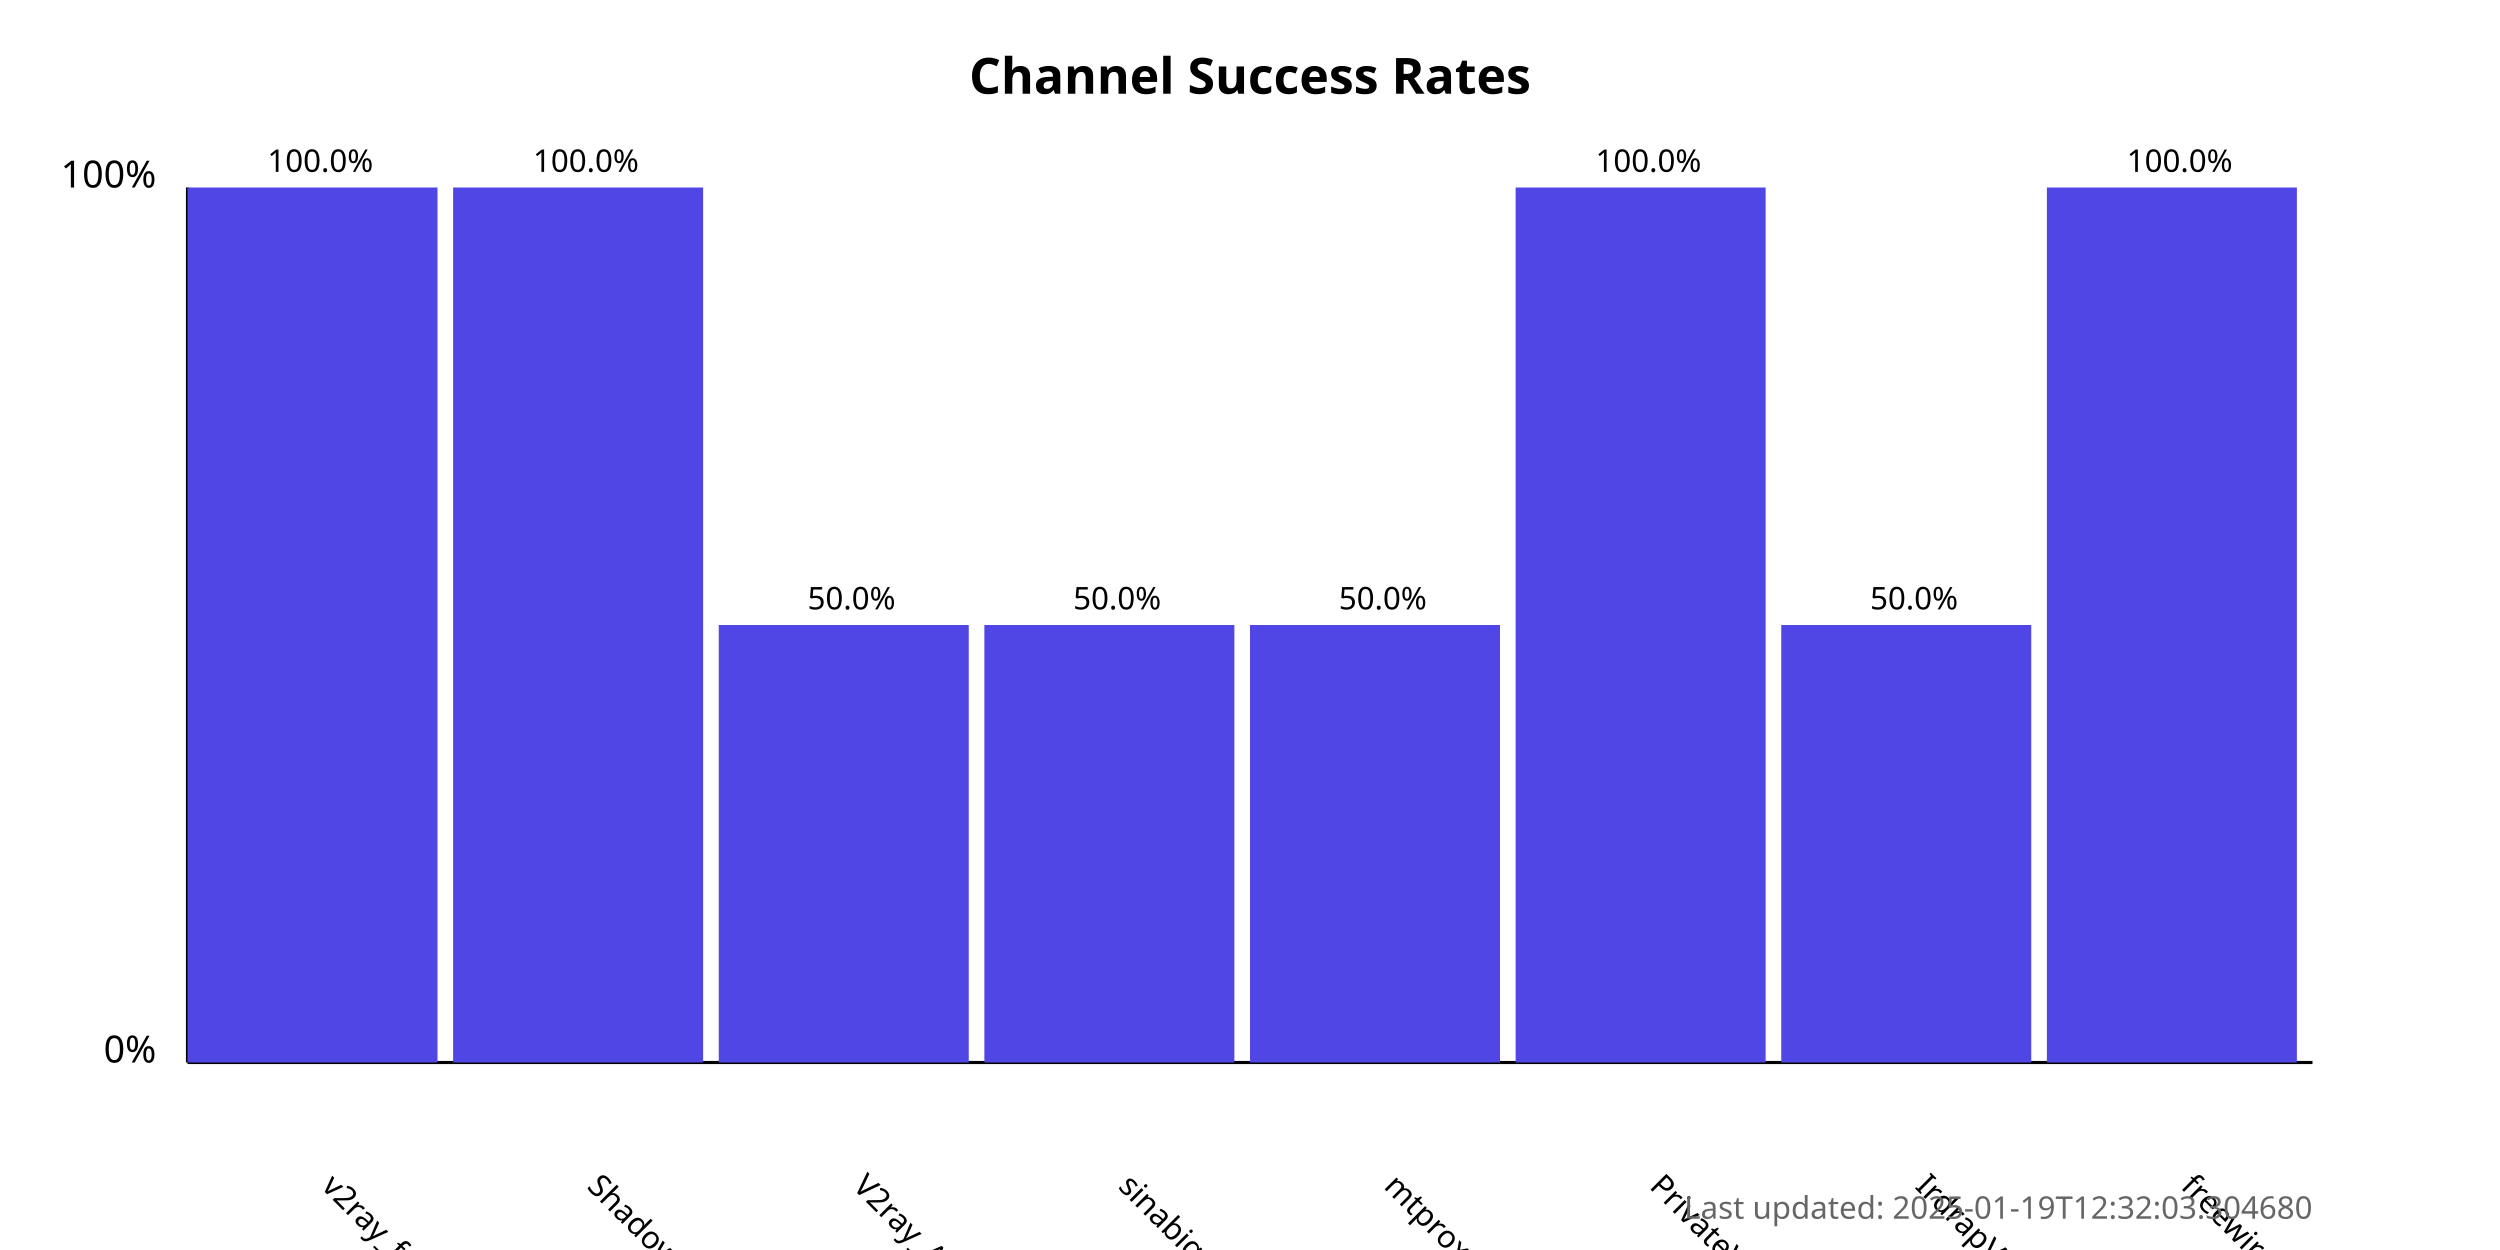
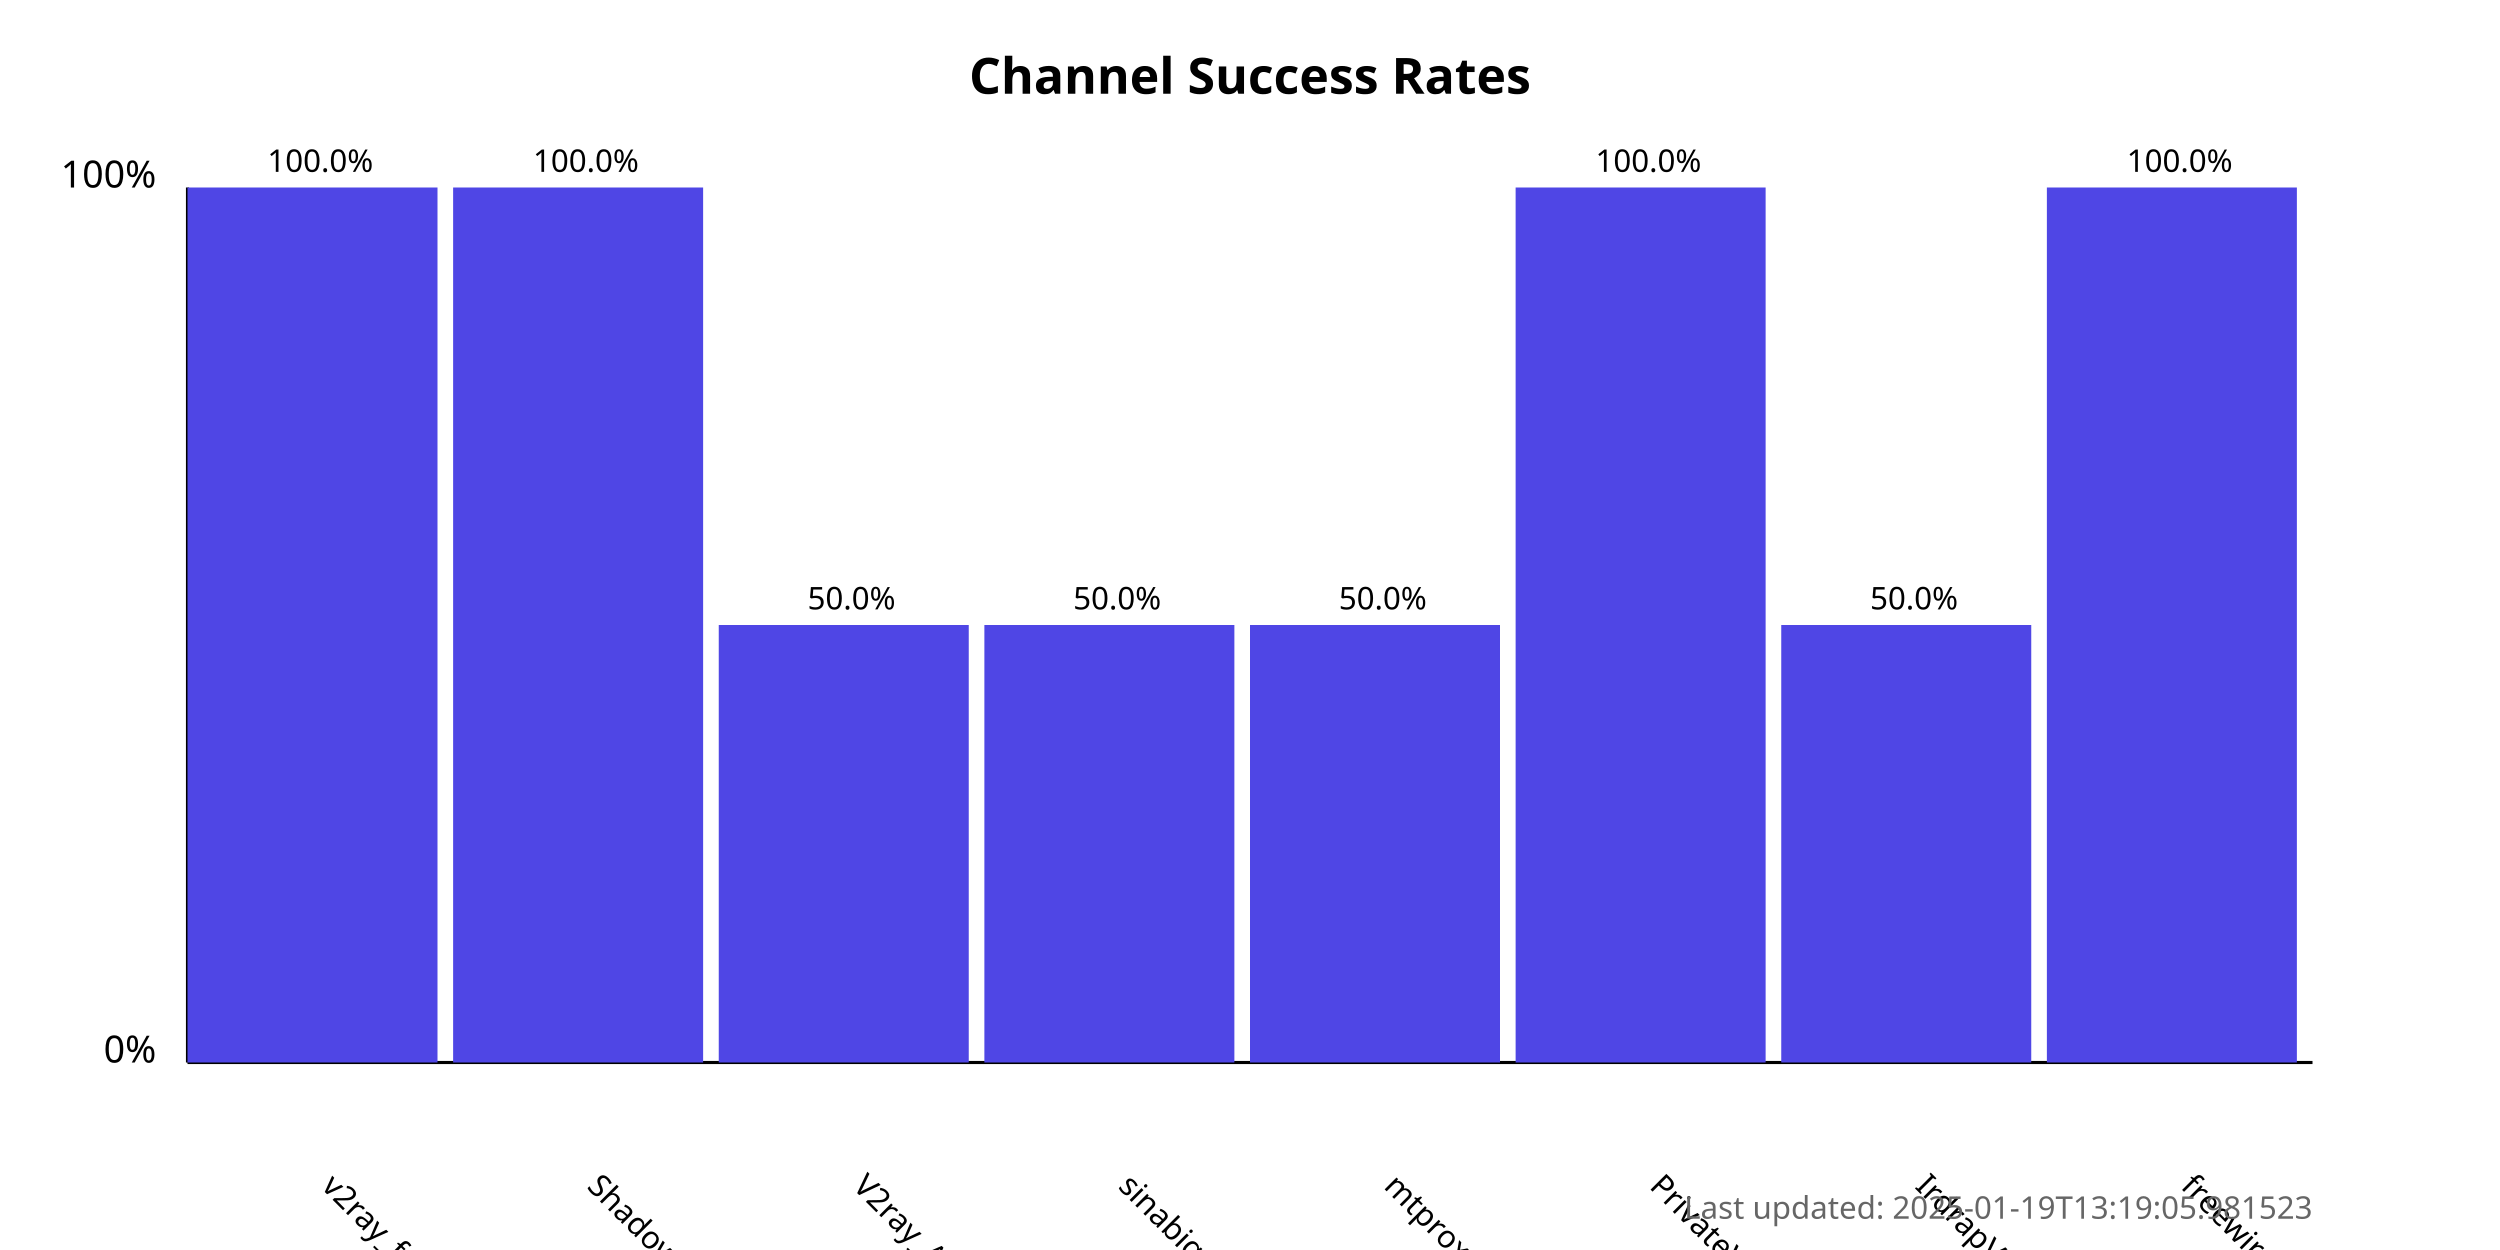
<svg xmlns="http://www.w3.org/2000/svg" width="800" height="400">
  <style>
            .chart-title { font: bold 16px sans-serif; }
            .axis-label { font: 12px sans-serif; }
            .tick-label { font: 10px sans-serif; }
            .bar { fill: #4f46e5; }
            .bar:hover { fill: #6366f1; }
            .timestamp { font: 10px sans-serif; fill: #666; }
        </style>
  <text x="400.0" y="30" text-anchor="middle" class="chart-title">
            Channel Success Rates
        </text>
  <line x1="60" y1="340" x2="60" y2="60" stroke="black" stroke-width="1" />
  <line x1="60" y1="340" x2="740" y2="340" stroke="black" stroke-width="1" />
  <text x="50" y="340" text-anchor="end" class="axis-label">0%</text>
  <text x="50" y="60" text-anchor="end" class="axis-label">100%</text>
  <g>
    <rect x="60" y="60.0" width="80.0" height="280.0" class="bar" />
    <text x="102.5" y="380" transform="rotate(45, 102.5, 380)" text-anchor="start" class="tick-label">
                v2ray_free_conf
            </text>
    <text x="102.5" y="55.0" text-anchor="middle" class="tick-label">
                100.0%
            </text>
  </g>
  <g>
    <rect x="145.0" y="60.0" width="80.0" height="280.0" class="bar" />
    <text x="187.5" y="380" transform="rotate(45, 187.5, 380)" text-anchor="start" class="tick-label">
                ShadowProxy66
            </text>
    <text x="187.5" y="55.0" text-anchor="middle" class="tick-label">
                100.0%
            </text>
  </g>
  <g>
    <rect x="230.0" y="200.0" width="80.0" height="140.0" class="bar" />
    <text x="272.5" y="380" transform="rotate(45, 272.5, 380)" text-anchor="start" class="tick-label">
                V2ray_Alpha
            </text>
    <text x="272.5" y="195.0" text-anchor="middle" class="tick-label">
                50.0%
            </text>
  </g>
  <g>
    <rect x="315.0" y="200.0" width="80.0" height="140.0" class="bar" />
    <text x="357.5" y="380" transform="rotate(45, 357.5, 380)" text-anchor="start" class="tick-label">
                sinabigo
            </text>
    <text x="357.5" y="195.0" text-anchor="middle" class="tick-label">
                50.0%
            </text>
  </g>
  <g>
    <rect x="400.0" y="200.0" width="80.0" height="140.0" class="bar" />
    <text x="442.5" y="380" transform="rotate(45, 442.5, 380)" text-anchor="start" class="tick-label">
                mtproxy_lists
            </text>
    <text x="442.5" y="195.0" text-anchor="middle" class="tick-label">
                50.0%
            </text>
  </g>
  <g>
    <rect x="485.0" y="60.0" width="80.0" height="280.0" class="bar" />
    <text x="527.5" y="380" transform="rotate(45, 527.5, 380)" text-anchor="start" class="tick-label">
                PrivateVPNs
            </text>
    <text x="527.5" y="55.0" text-anchor="middle" class="tick-label">
                100.0%
            </text>
  </g>
  <g>
    <rect x="570.0" y="200.0" width="80.0" height="140.0" class="bar" />
    <text x="612.5" y="380" transform="rotate(45, 612.5, 380)" text-anchor="start" class="tick-label">
                IrdrapVPNnews
            </text>
    <text x="612.5" y="195.0" text-anchor="middle" class="tick-label">
                50.0%
            </text>
  </g>
  <g>
    <rect x="655.0" y="60.0" width="80.0" height="280.0" class="bar" />
    <text x="697.5" y="380" transform="rotate(45, 697.5, 380)" text-anchor="start" class="tick-label">
                freewireguard
            </text>
    <text x="697.5" y="55.0" text-anchor="middle" class="tick-label">
                100.0%
            </text>
  </g>
  <text x="740" y="390" text-anchor="end" class="timestamp">
-             Last updated: 2025-01-19T12:32:03.304680
+             Last updated: 2025-01-19T13:19:05.981523
        </text>
</svg>
